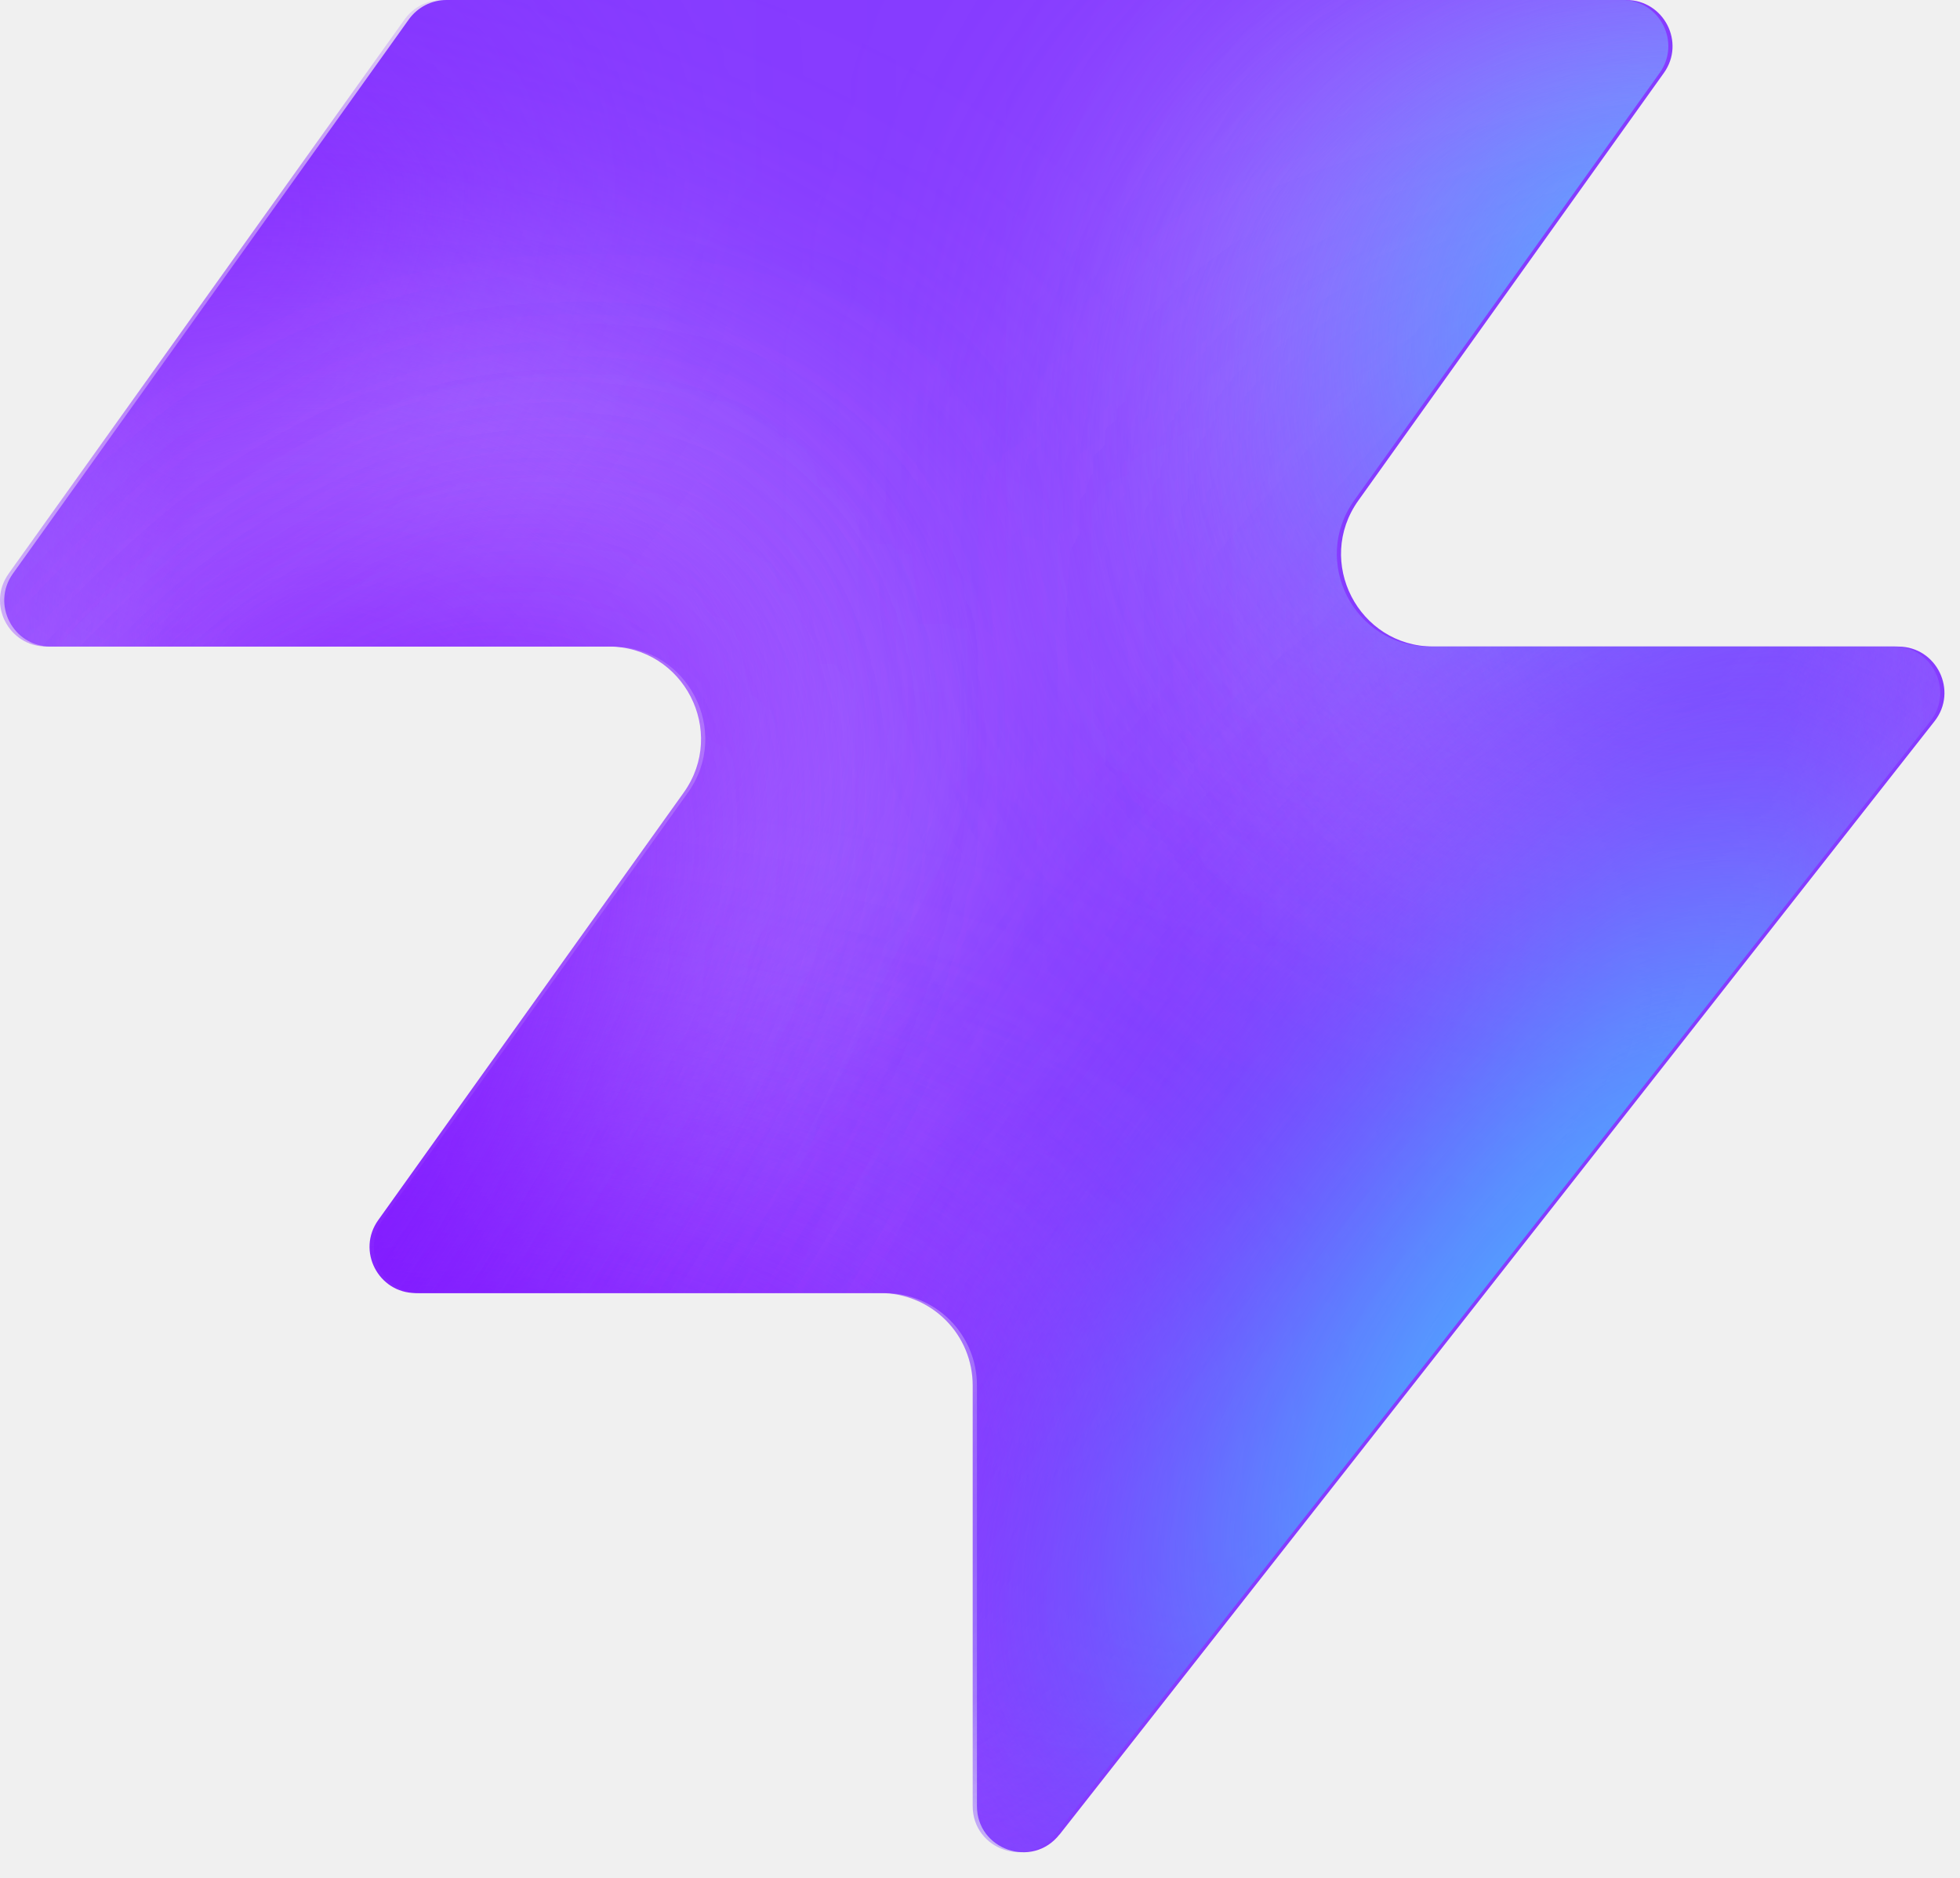
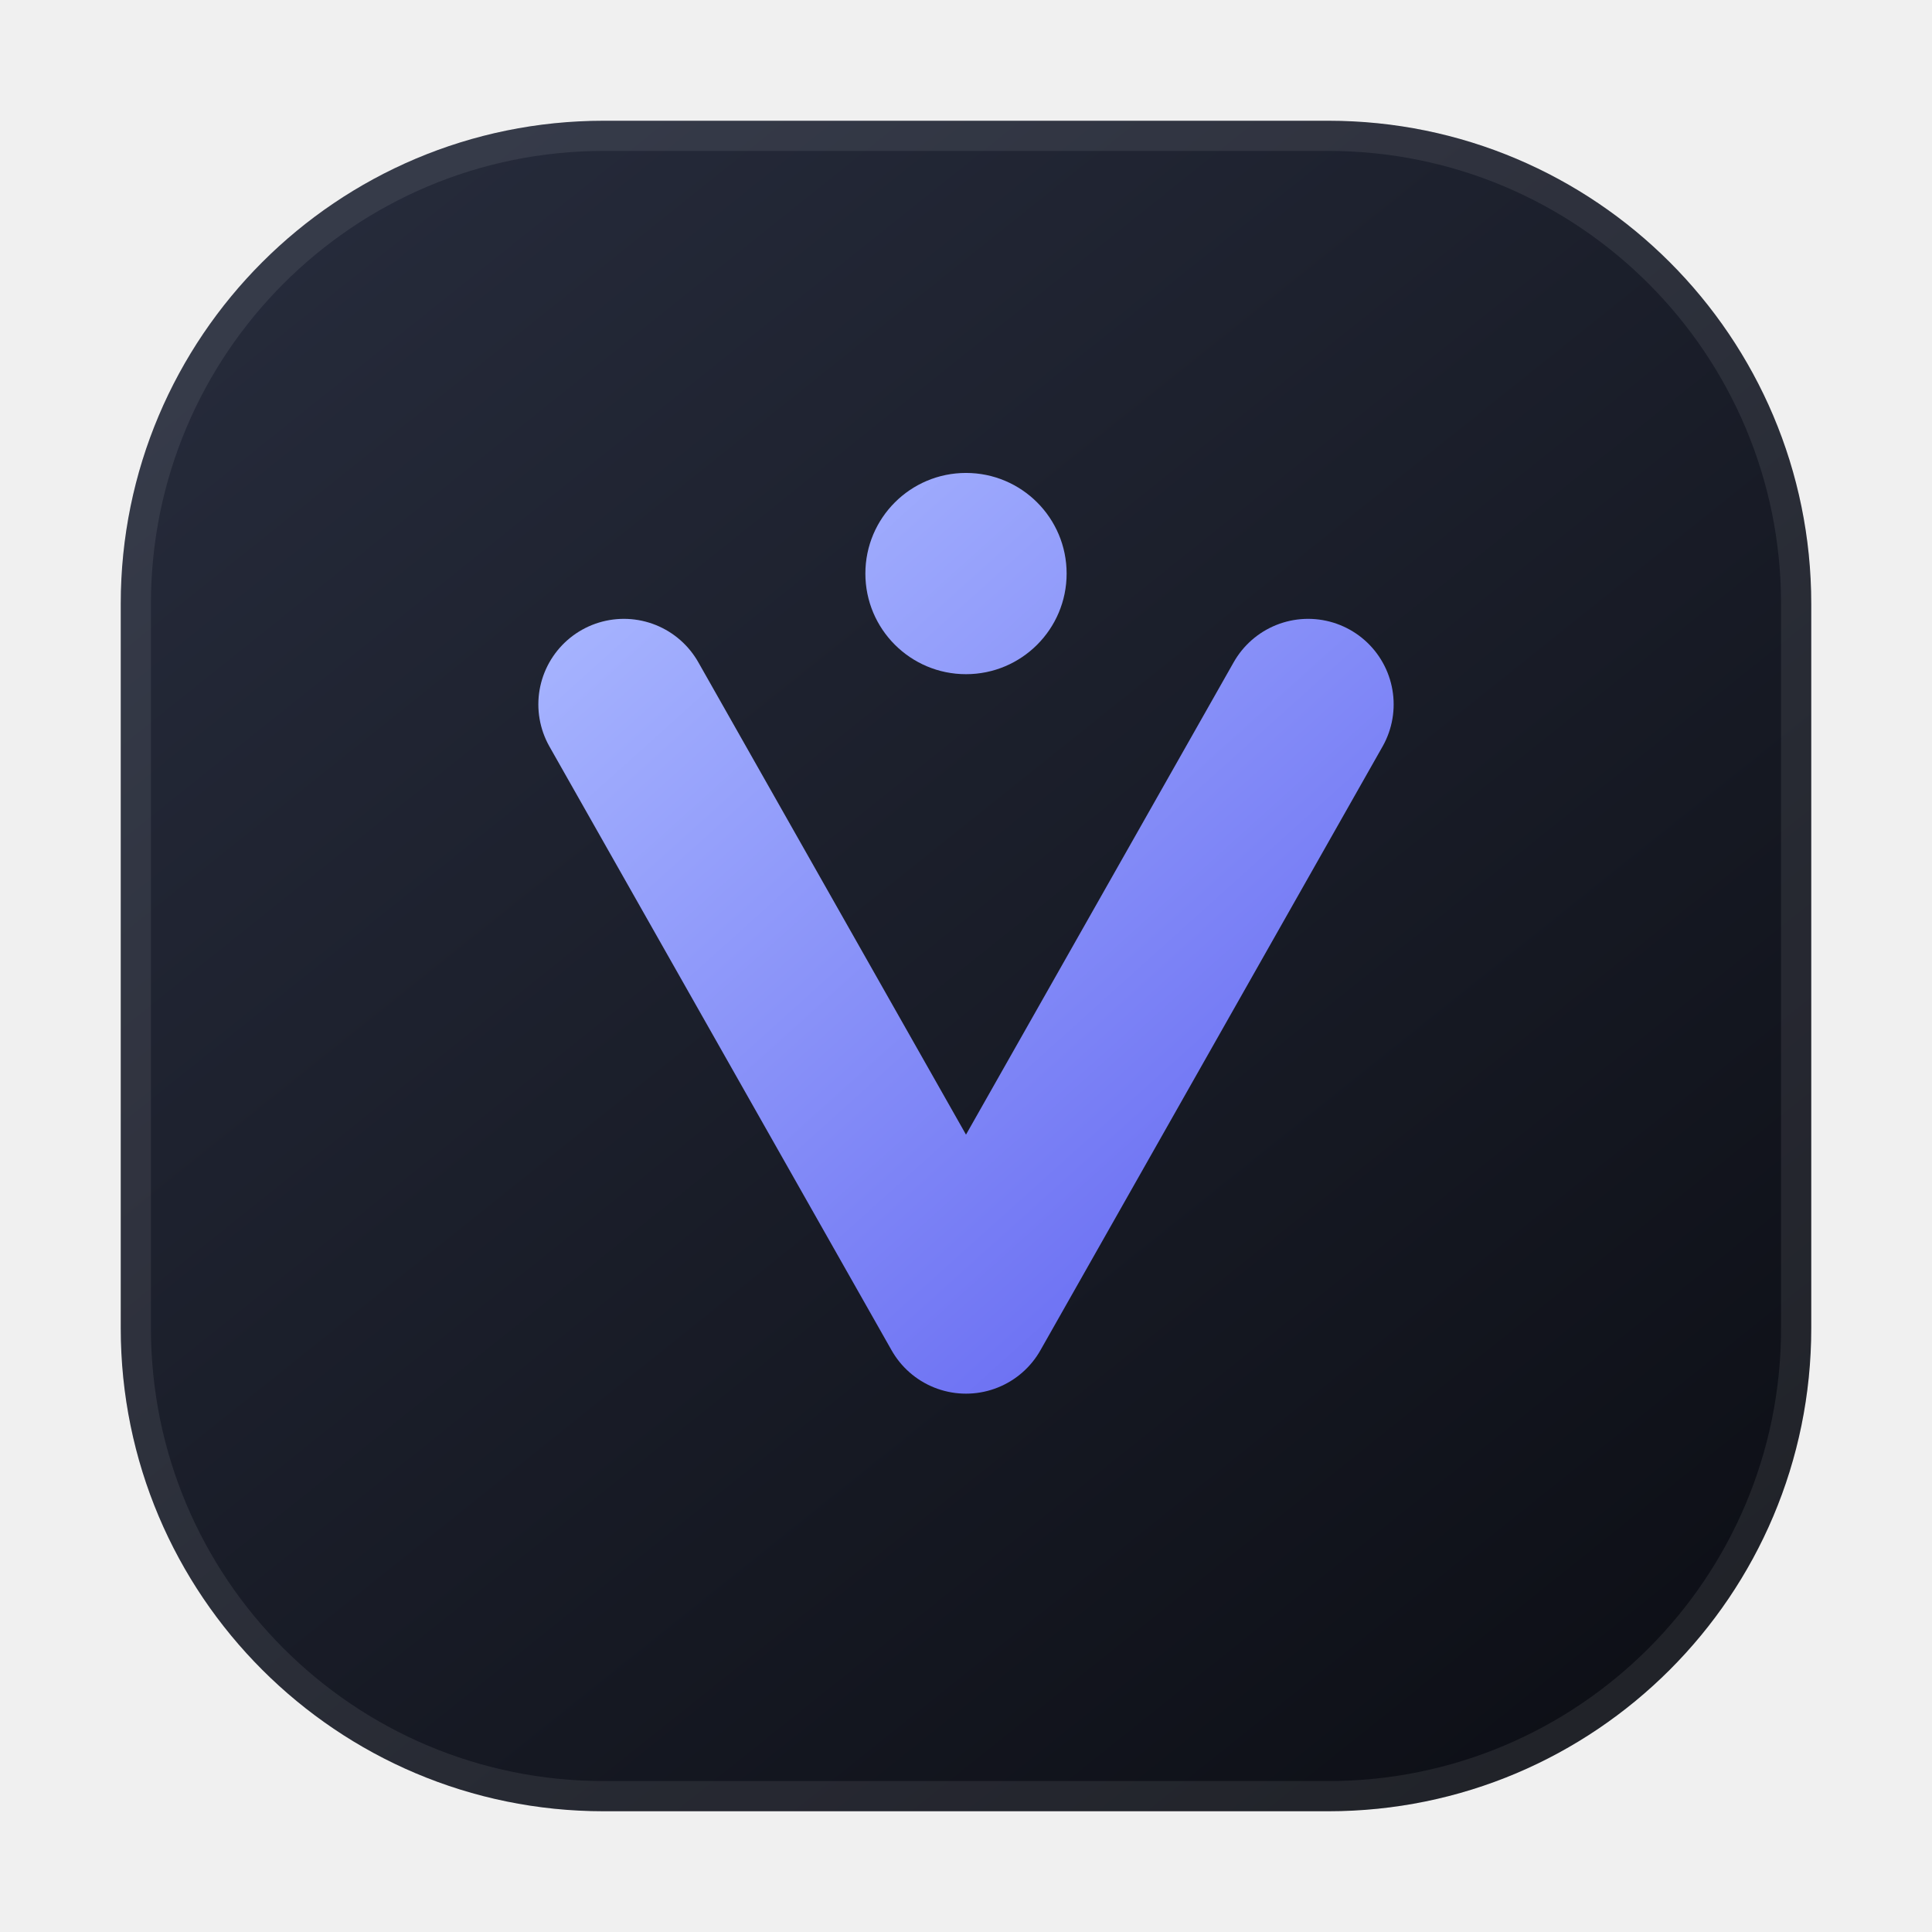
- <svg xmlns="http://www.w3.org/2000/svg" width="48" height="46" fill="none" viewBox="0 0 48 46">
-   <path fill="#863bff" d="M25.946 44.938c-.664.845-2.021.375-2.021-.698V33.937a2.26 2.26 0 0 0-2.262-2.262H10.287c-.92 0-1.456-1.04-.92-1.788l7.48-10.471c1.07-1.497 0-3.578-1.842-3.578H1.237c-.92 0-1.456-1.04-.92-1.788L10.013.474c.214-.297.556-.474.92-.474h28.894c.92 0 1.456 1.04.92 1.788l-7.48 10.471c-1.07 1.498 0 3.579 1.842 3.579h11.377c.943 0 1.473 1.088.89 1.83L25.947 44.94z" style="fill:#863bff;fill:color(display-p3 .525 .23 1);fill-opacity:1" />
-   <mask id="a" width="48" height="46" x="0" y="0" maskUnits="userSpaceOnUse" style="mask-type:alpha">
-     <path fill="#000" d="M25.842 44.938c-.664.844-2.021.375-2.021-.698V33.937a2.26 2.26 0 0 0-2.262-2.262H10.183c-.92 0-1.456-1.04-.92-1.788l7.48-10.471c1.07-1.498 0-3.579-1.842-3.579H1.133c-.92 0-1.456-1.04-.92-1.787L9.91.473c.214-.297.556-.474.92-.474h28.894c.92 0 1.456 1.04.92 1.788l-7.48 10.471c-1.07 1.498 0 3.578 1.842 3.578h11.377c.943 0 1.473 1.088.89 1.832L25.843 44.94z" style="fill:#000;fill-opacity:1" />
-   </mask>
-   <g mask="url(#a)">
-     <g filter="url(#b)">
-       <ellipse cx="5.508" cy="14.704" fill="#ede6ff" rx="5.508" ry="14.704" style="fill:#ede6ff;fill:color(display-p3 .927 .903 1);fill-opacity:1" transform="matrix(.00324 1 1 -.00324 -4.47 31.516)" />
-     </g>
-     <g filter="url(#c)">
-       <ellipse cx="10.399" cy="29.851" fill="#ede6ff" rx="10.399" ry="29.851" style="fill:#ede6ff;fill:color(display-p3 .927 .903 1);fill-opacity:1" transform="matrix(.00324 1 1 -.00324 -39.328 7.883)" />
-     </g>
-     <g filter="url(#d)">
-       <ellipse cx="5.508" cy="30.487" fill="#7e14ff" rx="5.508" ry="30.487" style="fill:#7e14ff;fill:color(display-p3 .492 .077 1);fill-opacity:1" transform="rotate(89.814 -25.913 -14.639)scale(1 -1)" />
-     </g>
-     <g filter="url(#e)">
-       <ellipse cx="5.508" cy="30.599" fill="#7e14ff" rx="5.508" ry="30.599" style="fill:#7e14ff;fill:color(display-p3 .492 .077 1);fill-opacity:1" transform="rotate(89.814 -32.644 -3.334)scale(1 -1)" />
-     </g>
-     <g filter="url(#f)">
-       <ellipse cx="5.508" cy="30.599" fill="#7e14ff" rx="5.508" ry="30.599" style="fill:#7e14ff;fill:color(display-p3 .492 .077 1);fill-opacity:1" transform="matrix(.00324 1 1 -.00324 -34.34 30.47)" />
-     </g>
-     <g filter="url(#g)">
-       <ellipse cx="14.072" cy="22.078" fill="#ede6ff" rx="14.072" ry="22.078" style="fill:#ede6ff;fill:color(display-p3 .927 .903 1);fill-opacity:1" transform="rotate(93.35 24.506 48.493)scale(-1 1)" />
-     </g>
-     <g filter="url(#h)">
-       <ellipse cx="3.47" cy="21.501" fill="#7e14ff" rx="3.47" ry="21.501" style="fill:#7e14ff;fill:color(display-p3 .492 .077 1);fill-opacity:1" transform="rotate(89.009 28.708 47.59)scale(-1 1)" />
-     </g>
-     <g filter="url(#i)">
-       <ellipse cx="3.47" cy="21.501" fill="#7e14ff" rx="3.47" ry="21.501" style="fill:#7e14ff;fill:color(display-p3 .492 .077 1);fill-opacity:1" transform="rotate(89.009 28.708 47.59)scale(-1 1)" />
-     </g>
-     <g filter="url(#j)">
-       <ellipse cx=".387" cy="8.972" fill="#7e14ff" rx="4.407" ry="29.108" style="fill:#7e14ff;fill:color(display-p3 .492 .077 1);fill-opacity:1" transform="rotate(39.51 .387 8.972)" />
-     </g>
-     <g filter="url(#k)">
-       <ellipse cx="47.523" cy="-6.092" fill="#7e14ff" rx="4.407" ry="29.108" style="fill:#7e14ff;fill:color(display-p3 .492 .077 1);fill-opacity:1" transform="rotate(37.892 47.523 -6.092)" />
-     </g>
-     <g filter="url(#l)">
-       <ellipse cx="41.412" cy="6.333" fill="#47bfff" rx="5.971" ry="9.665" style="fill:#47bfff;fill:color(display-p3 .28 .748 1);fill-opacity:1" transform="rotate(37.892 41.412 6.333)" />
-     </g>
-     <g filter="url(#m)">
-       <ellipse cx="-1.879" cy="38.332" fill="#7e14ff" rx="4.407" ry="29.108" style="fill:#7e14ff;fill:color(display-p3 .492 .077 1);fill-opacity:1" transform="rotate(37.892 -1.88 38.332)" />
-     </g>
-     <g filter="url(#n)">
-       <ellipse cx="-1.879" cy="38.332" fill="#7e14ff" rx="4.407" ry="29.108" style="fill:#7e14ff;fill:color(display-p3 .492 .077 1);fill-opacity:1" transform="rotate(37.892 -1.88 38.332)" />
-     </g>
-     <g filter="url(#o)">
-       <ellipse cx="35.651" cy="29.907" fill="#7e14ff" rx="4.407" ry="29.108" style="fill:#7e14ff;fill:color(display-p3 .492 .077 1);fill-opacity:1" transform="rotate(37.892 35.651 29.907)" />
-     </g>
-     <g filter="url(#p)">
-       <ellipse cx="38.418" cy="32.4" fill="#47bfff" rx="5.971" ry="15.297" style="fill:#47bfff;fill:color(display-p3 .28 .748 1);fill-opacity:1" transform="rotate(37.892 38.418 32.4)" />
-     </g>
-   </g>
+ <svg xmlns="http://www.w3.org/2000/svg" width="96" height="96" viewBox="0 0 96 96" fill="none" role="img" aria-label="VISIOLOG">
  <defs>
-     <filter id="b" width="60.045" height="41.654" x="-19.77" y="16.149" color-interpolation-filters="sRGB" filterUnits="userSpaceOnUse">
-       <feFlood flood-opacity="0" result="BackgroundImageFix" />
-       <feBlend in="SourceGraphic" in2="BackgroundImageFix" result="shape" />
-       <feGaussianBlur result="effect1_foregroundBlur_2002_17158" stdDeviation="7.659" />
-     </filter>
-     <filter id="c" width="90.34" height="51.437" x="-54.613" y="-7.533" color-interpolation-filters="sRGB" filterUnits="userSpaceOnUse">
-       <feFlood flood-opacity="0" result="BackgroundImageFix" />
-       <feBlend in="SourceGraphic" in2="BackgroundImageFix" result="shape" />
-       <feGaussianBlur result="effect1_foregroundBlur_2002_17158" stdDeviation="7.659" />
-     </filter>
-     <filter id="d" width="79.355" height="29.4" x="-49.64" y="2.03" color-interpolation-filters="sRGB" filterUnits="userSpaceOnUse">
-       <feFlood flood-opacity="0" result="BackgroundImageFix" />
-       <feBlend in="SourceGraphic" in2="BackgroundImageFix" result="shape" />
-       <feGaussianBlur result="effect1_foregroundBlur_2002_17158" stdDeviation="4.596" />
-     </filter>
-     <filter id="e" width="79.579" height="29.4" x="-45.045" y="20.029" color-interpolation-filters="sRGB" filterUnits="userSpaceOnUse">
-       <feFlood flood-opacity="0" result="BackgroundImageFix" />
-       <feBlend in="SourceGraphic" in2="BackgroundImageFix" result="shape" />
-       <feGaussianBlur result="effect1_foregroundBlur_2002_17158" stdDeviation="4.596" />
-     </filter>
-     <filter id="f" width="79.579" height="29.4" x="-43.513" y="21.178" color-interpolation-filters="sRGB" filterUnits="userSpaceOnUse">
-       <feFlood flood-opacity="0" result="BackgroundImageFix" />
-       <feBlend in="SourceGraphic" in2="BackgroundImageFix" result="shape" />
-       <feGaussianBlur result="effect1_foregroundBlur_2002_17158" stdDeviation="4.596" />
-     </filter>
-     <filter id="g" width="74.749" height="58.852" x="15.756" y="-17.901" color-interpolation-filters="sRGB" filterUnits="userSpaceOnUse">
-       <feFlood flood-opacity="0" result="BackgroundImageFix" />
-       <feBlend in="SourceGraphic" in2="BackgroundImageFix" result="shape" />
-       <feGaussianBlur result="effect1_foregroundBlur_2002_17158" stdDeviation="7.659" />
-     </filter>
-     <filter id="h" width="61.377" height="25.362" x="23.548" y="2.284" color-interpolation-filters="sRGB" filterUnits="userSpaceOnUse">
-       <feFlood flood-opacity="0" result="BackgroundImageFix" />
-       <feBlend in="SourceGraphic" in2="BackgroundImageFix" result="shape" />
-       <feGaussianBlur result="effect1_foregroundBlur_2002_17158" stdDeviation="4.596" />
-     </filter>
-     <filter id="i" width="61.377" height="25.362" x="23.548" y="2.284" color-interpolation-filters="sRGB" filterUnits="userSpaceOnUse">
-       <feFlood flood-opacity="0" result="BackgroundImageFix" />
-       <feBlend in="SourceGraphic" in2="BackgroundImageFix" result="shape" />
-       <feGaussianBlur result="effect1_foregroundBlur_2002_17158" stdDeviation="4.596" />
-     </filter>
-     <filter id="j" width="56.045" height="63.649" x="-27.636" y="-22.853" color-interpolation-filters="sRGB" filterUnits="userSpaceOnUse">
-       <feFlood flood-opacity="0" result="BackgroundImageFix" />
-       <feBlend in="SourceGraphic" in2="BackgroundImageFix" result="shape" />
-       <feGaussianBlur result="effect1_foregroundBlur_2002_17158" stdDeviation="4.596" />
-     </filter>
-     <filter id="k" width="54.814" height="64.646" x="20.116" y="-38.415" color-interpolation-filters="sRGB" filterUnits="userSpaceOnUse">
-       <feFlood flood-opacity="0" result="BackgroundImageFix" />
-       <feBlend in="SourceGraphic" in2="BackgroundImageFix" result="shape" />
-       <feGaussianBlur result="effect1_foregroundBlur_2002_17158" stdDeviation="4.596" />
-     </filter>
-     <filter id="l" width="33.541" height="35.313" x="24.641" y="-11.323" color-interpolation-filters="sRGB" filterUnits="userSpaceOnUse">
-       <feFlood flood-opacity="0" result="BackgroundImageFix" />
-       <feBlend in="SourceGraphic" in2="BackgroundImageFix" result="shape" />
-       <feGaussianBlur result="effect1_foregroundBlur_2002_17158" stdDeviation="4.596" />
-     </filter>
-     <filter id="m" width="54.814" height="64.646" x="-29.286" y="6.009" color-interpolation-filters="sRGB" filterUnits="userSpaceOnUse">
-       <feFlood flood-opacity="0" result="BackgroundImageFix" />
-       <feBlend in="SourceGraphic" in2="BackgroundImageFix" result="shape" />
-       <feGaussianBlur result="effect1_foregroundBlur_2002_17158" stdDeviation="4.596" />
-     </filter>
-     <filter id="n" width="54.814" height="64.646" x="-29.286" y="6.009" color-interpolation-filters="sRGB" filterUnits="userSpaceOnUse">
-       <feFlood flood-opacity="0" result="BackgroundImageFix" />
-       <feBlend in="SourceGraphic" in2="BackgroundImageFix" result="shape" />
-       <feGaussianBlur result="effect1_foregroundBlur_2002_17158" stdDeviation="4.596" />
-     </filter>
-     <filter id="o" width="54.814" height="64.646" x="8.244" y="-2.416" color-interpolation-filters="sRGB" filterUnits="userSpaceOnUse">
-       <feFlood flood-opacity="0" result="BackgroundImageFix" />
-       <feBlend in="SourceGraphic" in2="BackgroundImageFix" result="shape" />
-       <feGaussianBlur result="effect1_foregroundBlur_2002_17158" stdDeviation="4.596" />
-     </filter>
-     <filter id="p" width="39.409" height="43.623" x="18.713" y="10.588" color-interpolation-filters="sRGB" filterUnits="userSpaceOnUse">
-       <feFlood flood-opacity="0" result="BackgroundImageFix" />
-       <feBlend in="SourceGraphic" in2="BackgroundImageFix" result="shape" />
-       <feGaussianBlur result="effect1_foregroundBlur_2002_17158" stdDeviation="4.596" />
-     </filter>
+     <linearGradient id="vl-tile" x1="16" y1="8" x2="80" y2="88" gradientUnits="userSpaceOnUse">
+       <stop stop-color="#262B3B" />
+       <stop offset="1" stop-color="#0D0F16" />
+     </linearGradient>
+     <linearGradient id="vl-mark" x1="30" y1="26" x2="66" y2="66" gradientUnits="userSpaceOnUse">
+       <stop stop-color="#A9B7FF" />
+       <stop offset="1" stop-color="#6366F1" />
+     </linearGradient>
  </defs>
+   <rect x="6" y="6" width="84" height="84" rx="24" fill="url(#vl-tile)" />
+   <rect x="6.75" y="6.75" width="82.5" height="82.5" rx="23.25" fill="none" stroke="#FFFFFF" stroke-opacity="0.08" stroke-width="1.5" />
+   <path d="M31 35 L48 65 L65 35" fill="none" stroke="url(#vl-mark)" stroke-width="8.5" stroke-linecap="round" stroke-linejoin="round" />
+   <circle cx="48" cy="28.5" r="5" fill="url(#vl-mark)" />
</svg>
